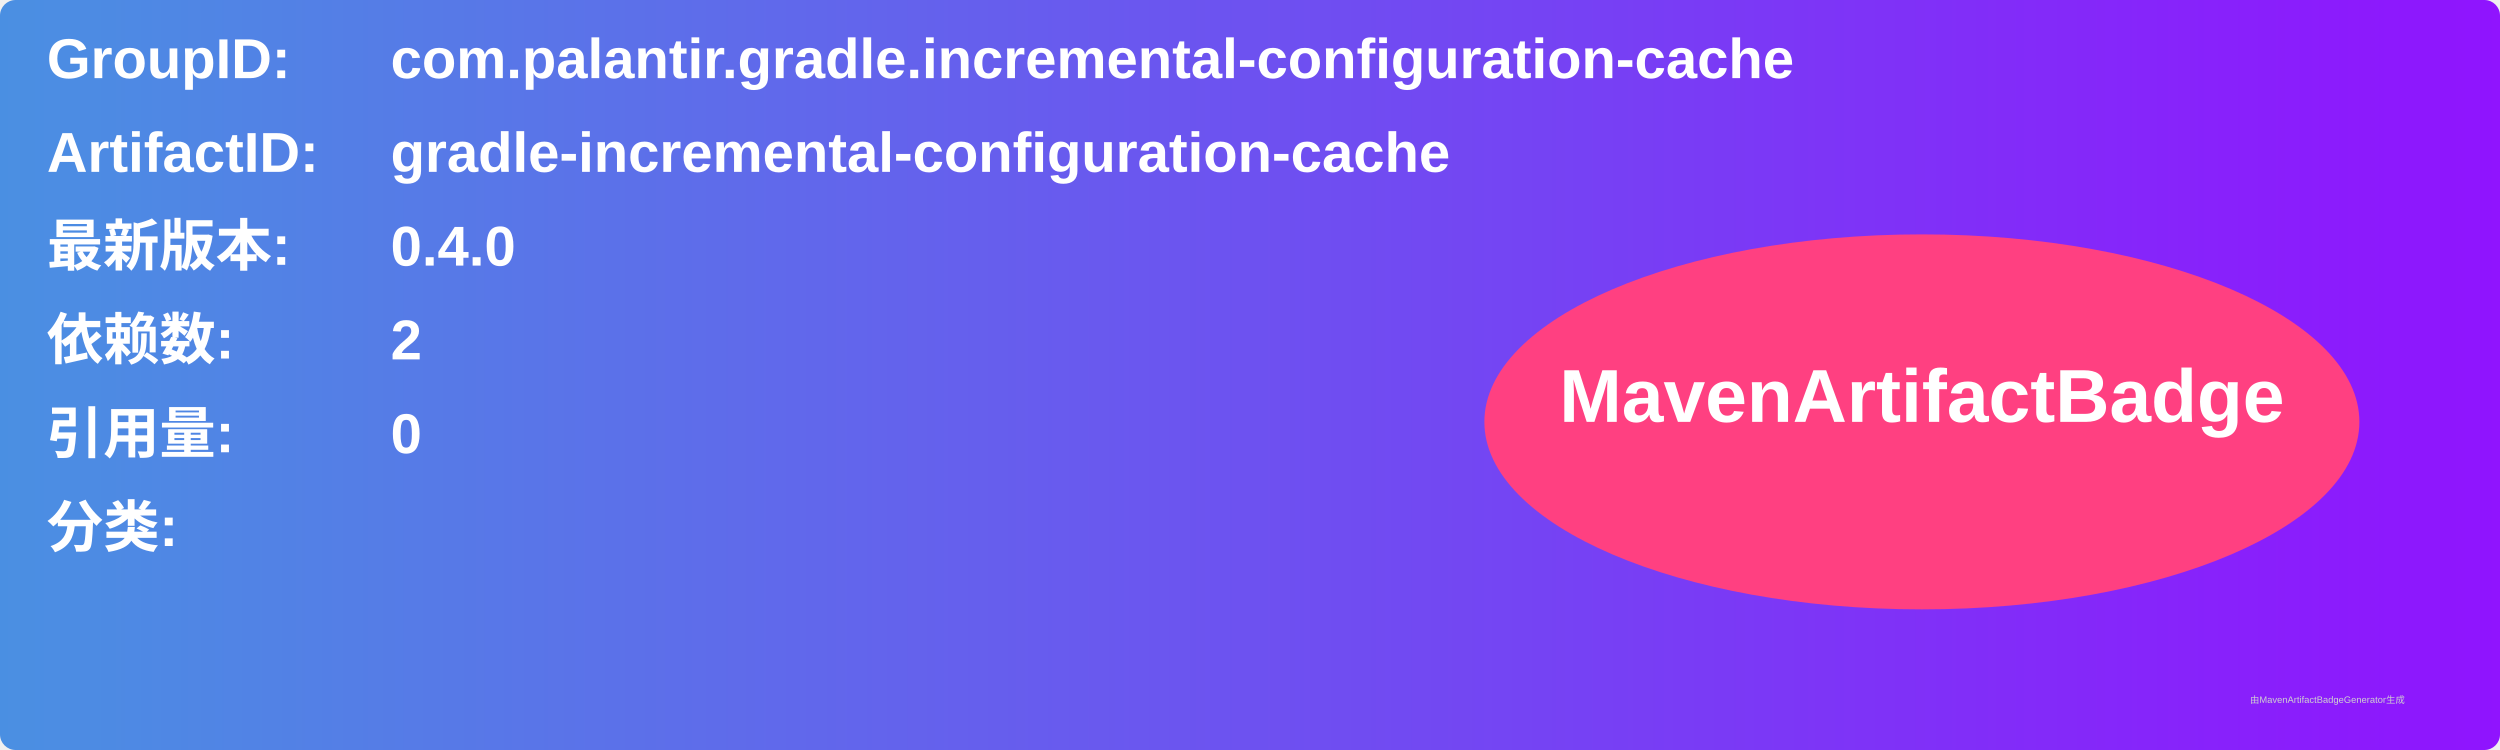
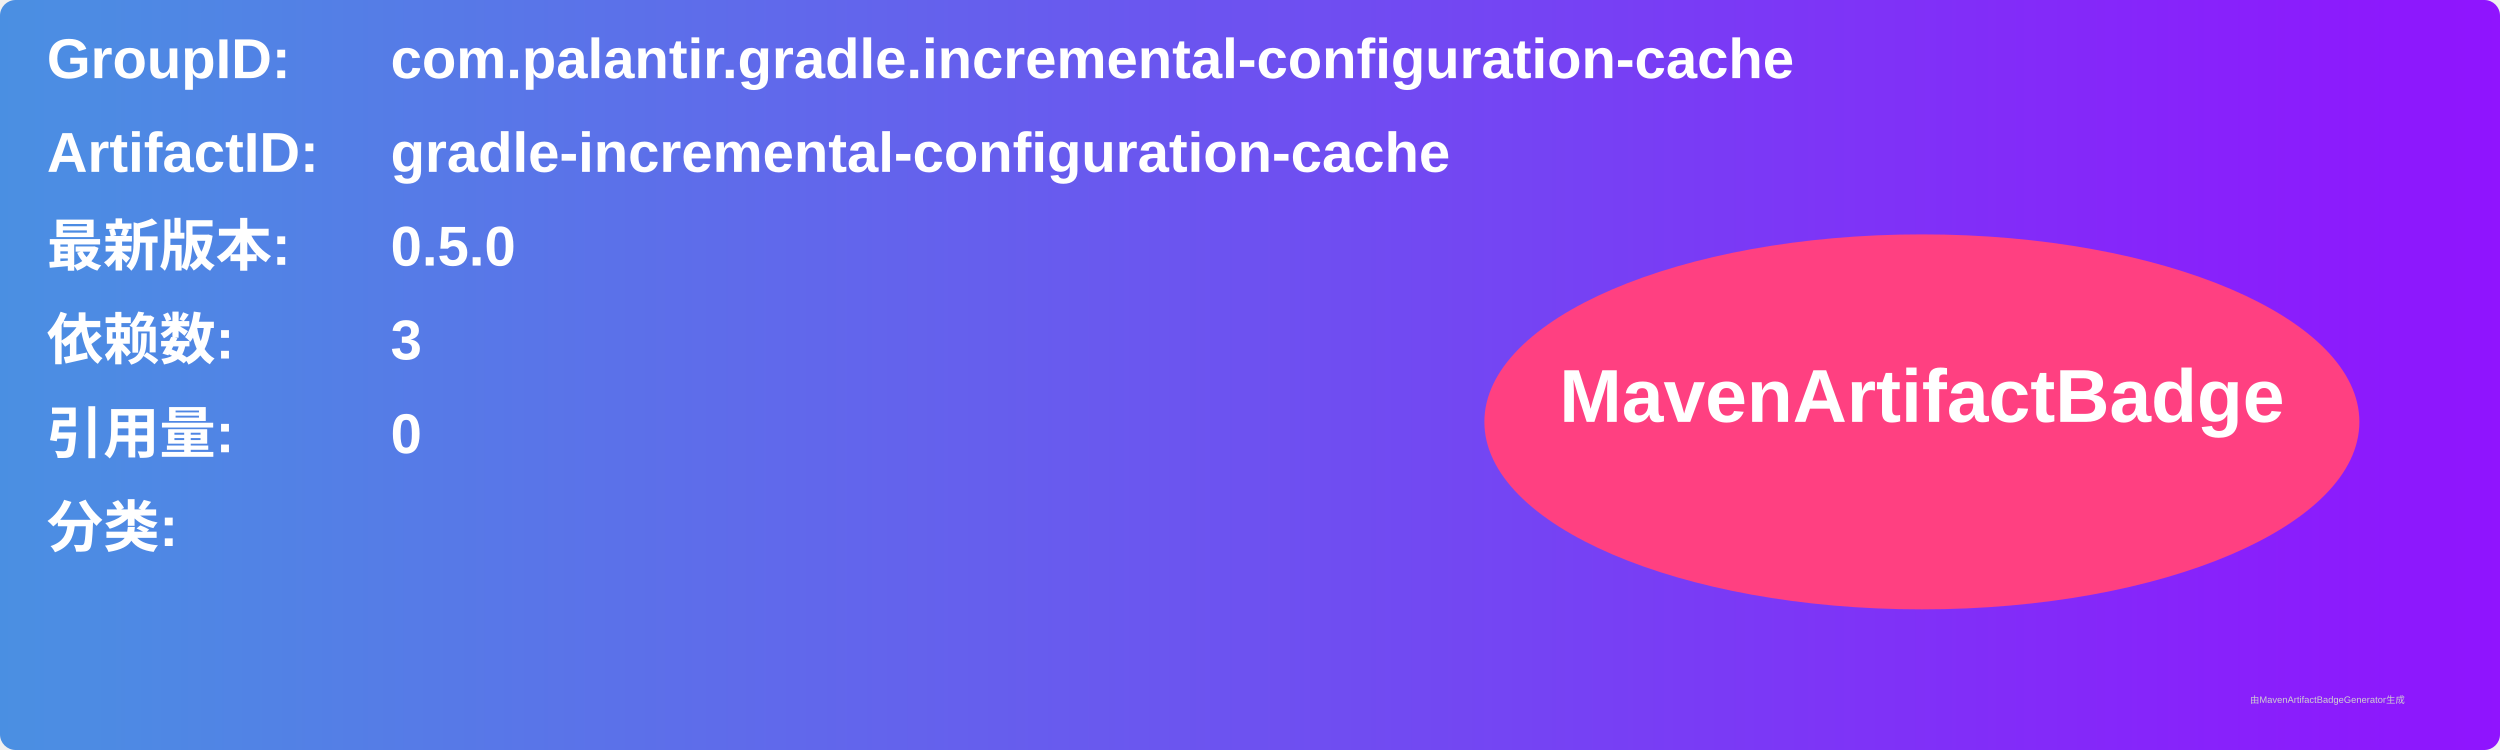
<svg xmlns="http://www.w3.org/2000/svg" width="800" height="240" viewBox="0 0 800 240">
  <linearGradient id="grad" x1="0%" y1="0%" x2="100%" y2="0%">
    <stop offset="0%" stop-color="#4a90e2" />
    <stop offset="100%" stop-color="#9013fe" />
  </linearGradient>
  <rect width="100%" height="100%" rx="5" ry="5" fill="url(#grad)" />
  <g transform="translate(15, 15)">
    <text x="0" y="10" font-family="Arial" font-size="18" fill="white" font-weight="bold" width="260">GroupID:</text>
    <text x="110" y="10" font-family="Arial" font-size="18" fill="white" font-weight="bold" width="460">com.palantir.gradle.incremental-configuration-cache</text>
    <text x="0" y="40" font-family="Arial" font-size="18" fill="white" font-weight="bold" width="260">ArtifactID:</text>
    <text x="110" y="40" font-family="Arial" font-size="18" fill="white" font-weight="bold" width="460">gradle-incremental-configuration-cache</text>
    <text x="0" y="70" font-family="Arial" font-size="18" fill="white" font-weight="bold">最新版本:</text>
    <text x="110" y="70" font-family="Arial" font-size="18" fill="white" font-weight="bold">
-       <tspan font-weight="bold">0.4.0</tspan>
+       <tspan font-weight="bold">0.5.0</tspan>
    </text>
    <text x="0" y="100" font-family="Arial" font-size="18" fill="white" font-weight="bold">依赖数: </text>
    <text x="110" y="100" font-family="Arial" font-size="18" fill="white">
-       <tspan font-weight="bold">2</tspan>
+       <tspan font-weight="bold">3</tspan>
    </text>
    <text x="0" y="130" font-family="Arial" font-size="18" fill="white" font-weight="bold">引用量: </text>
    <text x="110" y="130" font-family="Arial" font-size="18" fill="white">
      <tspan font-weight="bold">0</tspan>
    </text>
    <text x="0" y="160" font-family="Arial" font-size="18" fill="white" font-weight="bold">分类:</text>
    <text x="10" y="190" font-family="Arial" font-size="10" fill="white">
      <tspan font-weight="bold" />
    </text>
    <ellipse cx="600" cy="120" rx="140" ry="60" fill="#ff4081" />
    <text x="600" y="120" text-anchor="middle" font-family="Arial" font-size="24" fill="white" font-weight="bold">MavenArtifactBadge</text>
  </g>
  <text x="720" y="225" font-family="Arial" font-size="3" fill="#d0d0d0">由MavenArtifactBadgeGenerator生成</text>
</svg>
